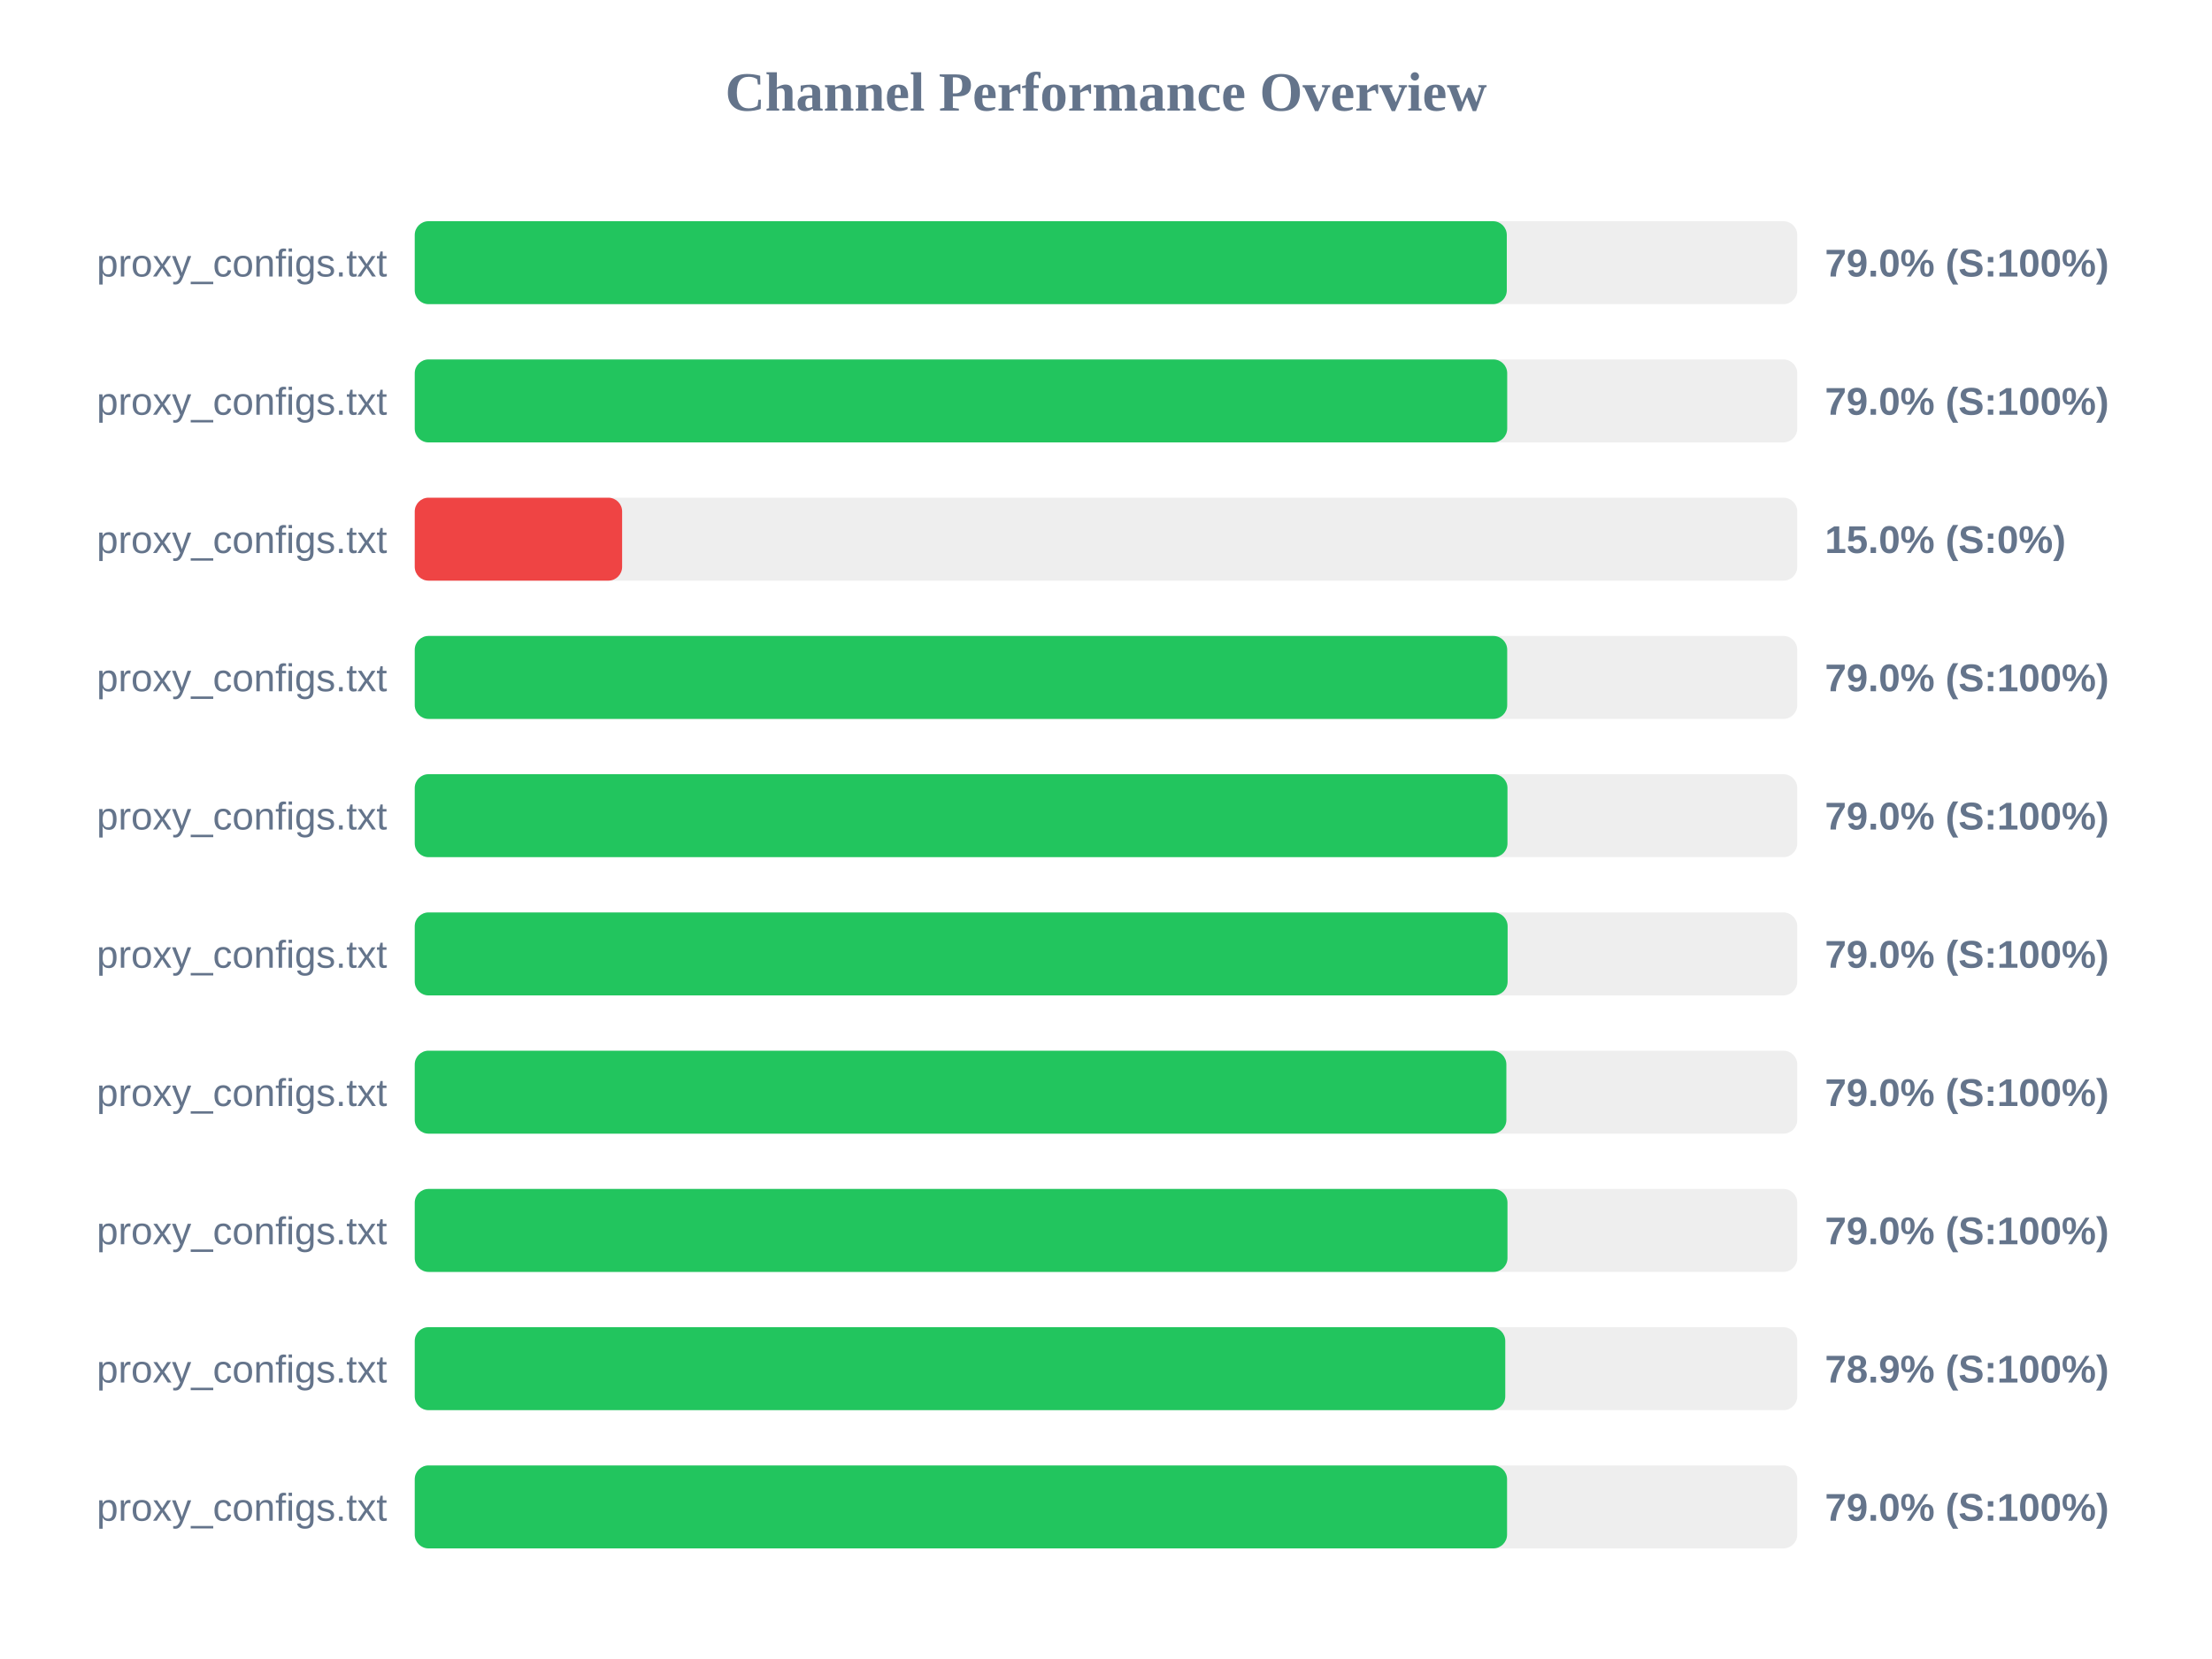
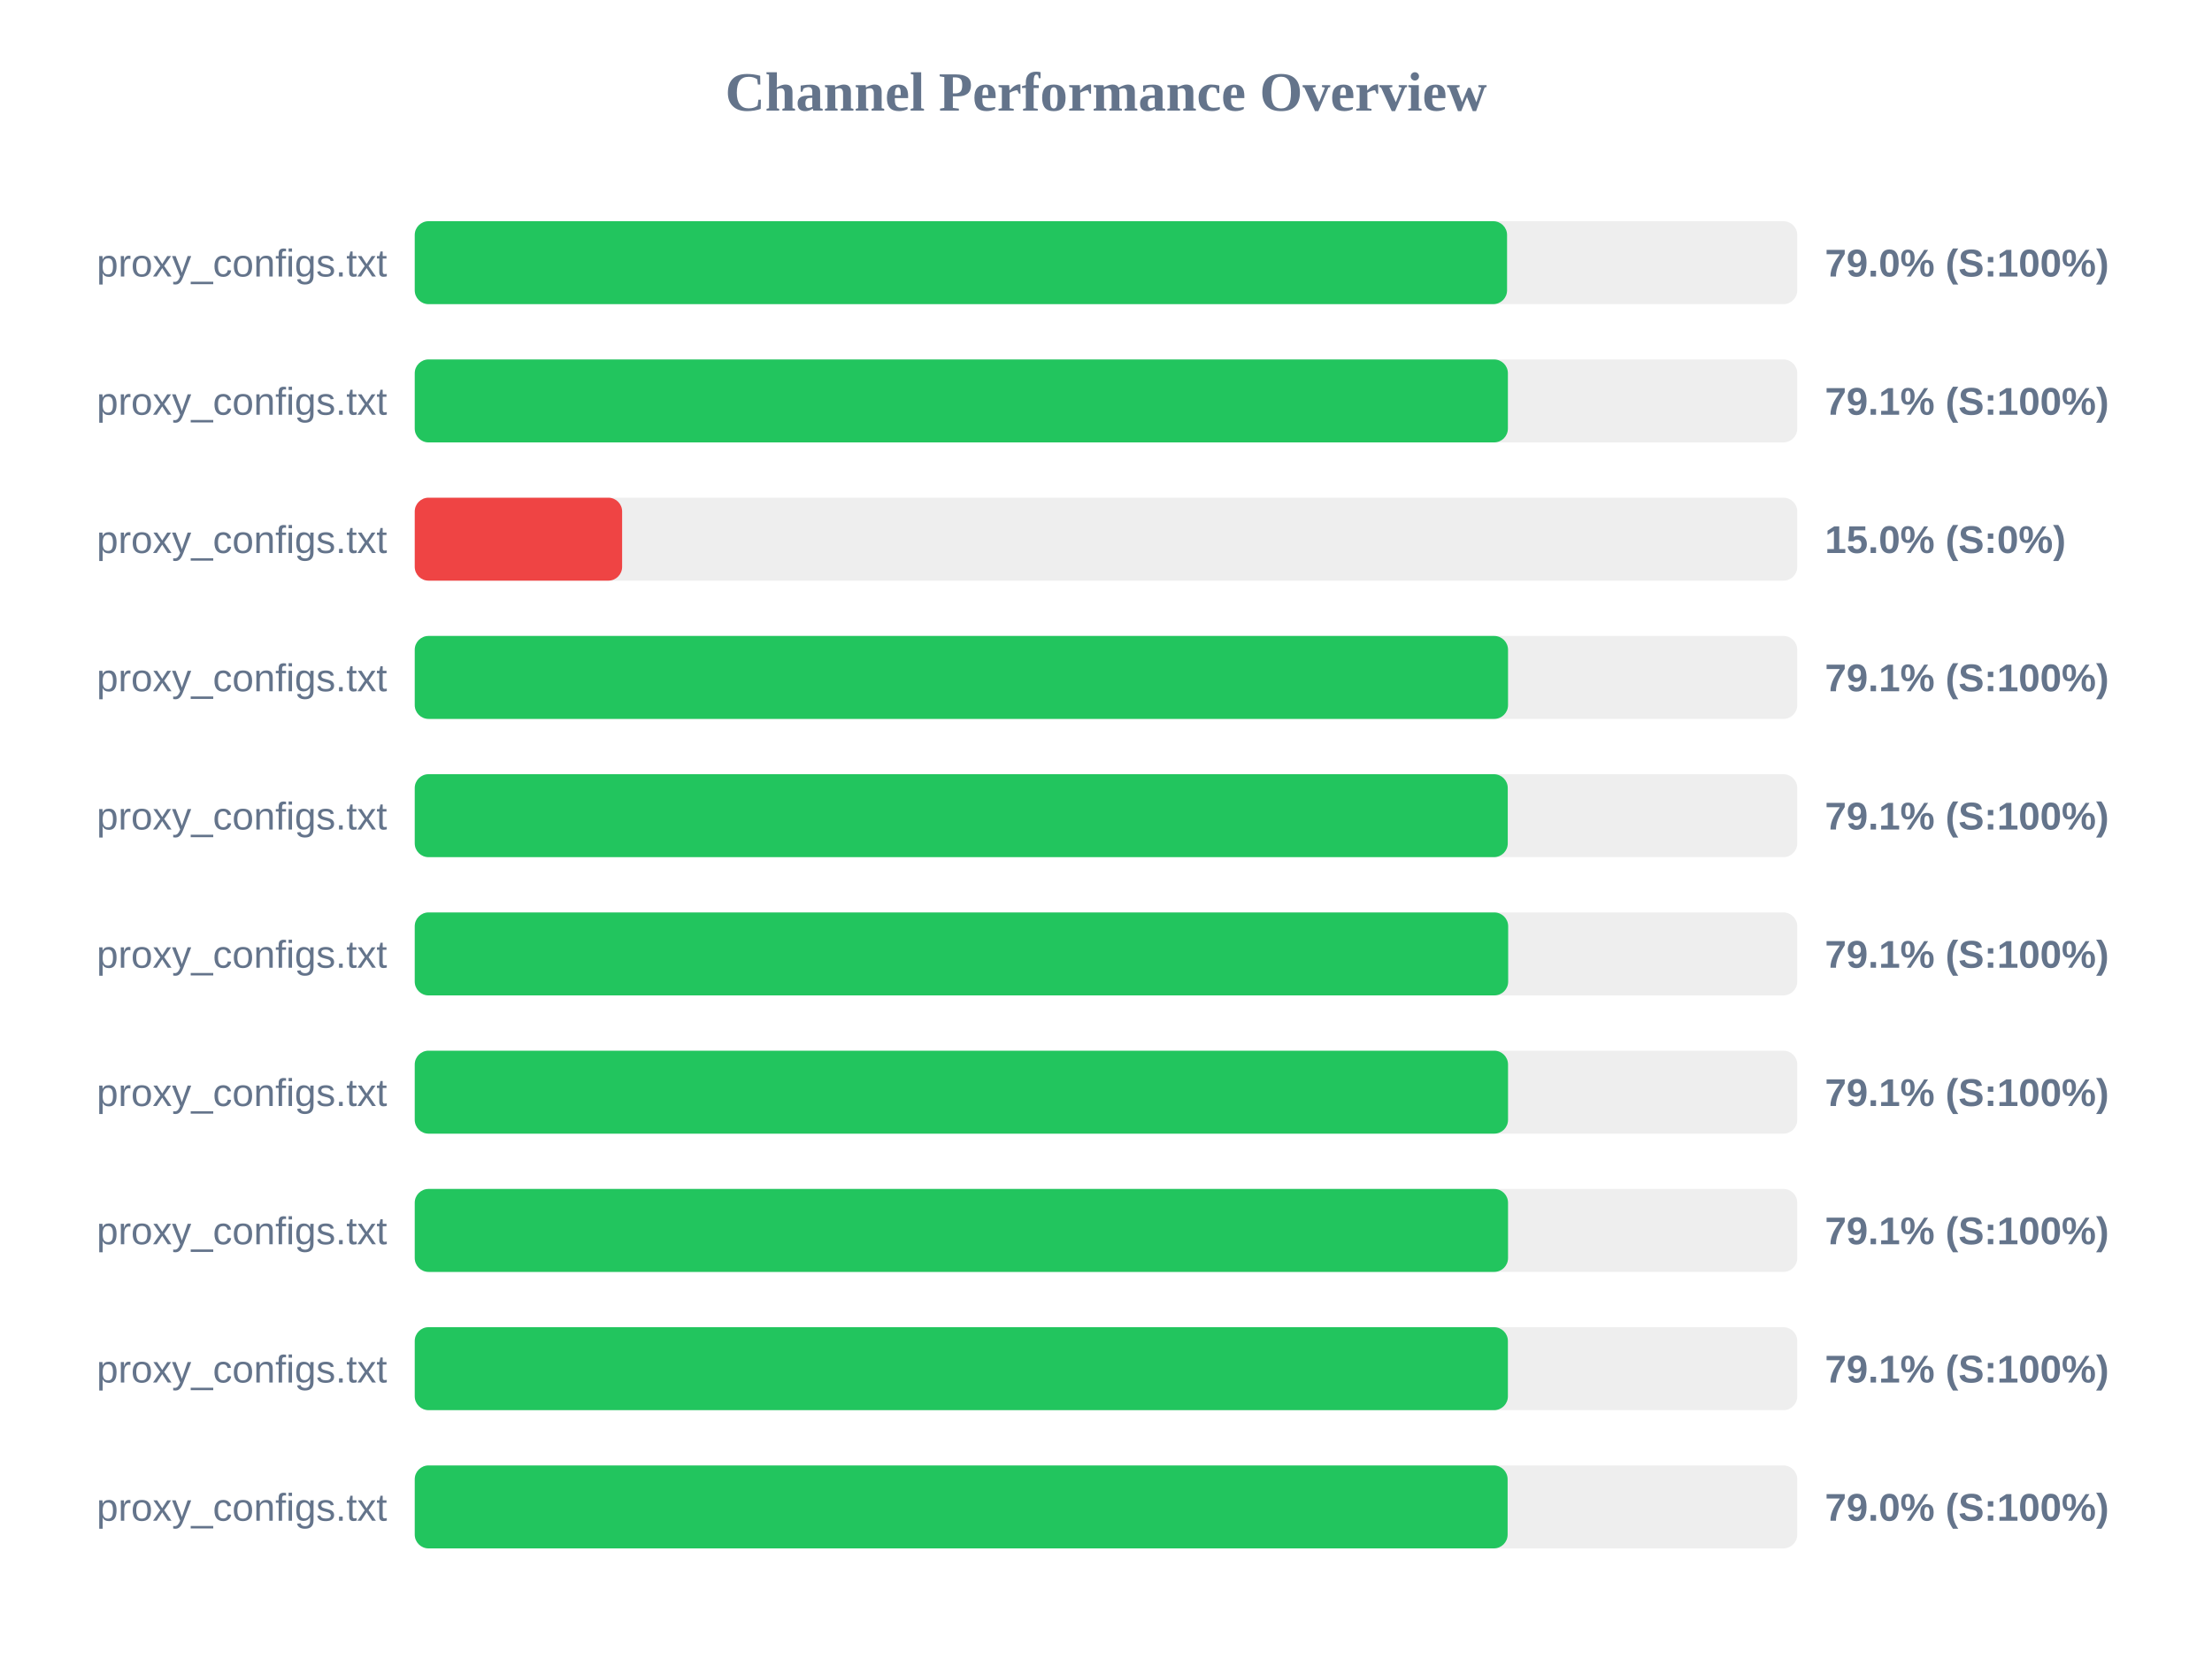
<svg xmlns="http://www.w3.org/2000/svg" width="800" height="600" version="1.1">
  <style>
        .row { font: 14px Arial; fill: #64748b; }
        .score { font: bold 14px Arial; fill: #64748b; }
    </style>
  <text x="400" y="40" text-anchor="middle" font-size="20px" font-weight="bold" fill="#64748b">Channel Performance Overview</text>
  <rect x="150" y="80" width="500" height="30" fill="#eee" rx="5" />
-   <rect x="150" y="80" width="394.95" height="30" fill="#22c55e" rx="5" />
+   <rect x="150" y="80" width="395.05" height="30" fill="#22c55e" rx="5" />
  <text x="140" y="100" text-anchor="end" class="row">proxy_configs.txt</text>
  <text x="660" y="100" text-anchor="start" class="score">79.0% (S:100%)</text>
  <rect x="150" y="130" width="500" height="30" fill="#eee" rx="5" />
-   <rect x="150" y="130" width="395.1" height="30" fill="#22c55e" rx="5" />
+   <rect x="150" y="130" width="395.35" height="30" fill="#22c55e" rx="5" />
  <text x="140" y="150" text-anchor="end" class="row">proxy_configs.txt</text>
-   <text x="660" y="150" text-anchor="start" class="score">79.0% (S:100%)</text>
+   <text x="660" y="150" text-anchor="start" class="score">79.1% (S:100%)</text>
  <rect x="150" y="180" width="500" height="30" fill="#eee" rx="5" />
  <rect x="150" y="180" width="75.0" height="30" fill="#ef4444" rx="5" />
  <text x="140" y="200" text-anchor="end" class="row">proxy_configs.txt</text>
  <text x="660" y="200" text-anchor="start" class="score">15.0% (S:0%)</text>
  <rect x="150" y="230" width="500" height="30" fill="#eee" rx="5" />
-   <rect x="150" y="230" width="395.1" height="30" fill="#22c55e" rx="5" />
+   <rect x="150" y="230" width="395.4" height="30" fill="#22c55e" rx="5" />
  <text x="140" y="250" text-anchor="end" class="row">proxy_configs.txt</text>
-   <text x="660" y="250" text-anchor="start" class="score">79.0% (S:100%)</text>
+   <text x="660" y="250" text-anchor="start" class="score">79.1% (S:100%)</text>
  <rect x="150" y="280" width="500" height="30" fill="#eee" rx="5" />
-   <rect x="150" y="280" width="395.2" height="30" fill="#22c55e" rx="5" />
+   <rect x="150" y="280" width="395.3" height="30" fill="#22c55e" rx="5" />
  <text x="140" y="300" text-anchor="end" class="row">proxy_configs.txt</text>
-   <text x="660" y="300" text-anchor="start" class="score">79.0% (S:100%)</text>
+   <text x="660" y="300" text-anchor="start" class="score">79.1% (S:100%)</text>
  <rect x="150" y="330" width="500" height="30" fill="#eee" rx="5" />
-   <rect x="150" y="330" width="395.25" height="30" fill="#22c55e" rx="5" />
+   <rect x="150" y="330" width="395.45" height="30" fill="#22c55e" rx="5" />
  <text x="140" y="350" text-anchor="end" class="row">proxy_configs.txt</text>
-   <text x="660" y="350" text-anchor="start" class="score">79.0% (S:100%)</text>
+   <text x="660" y="350" text-anchor="start" class="score">79.1% (S:100%)</text>
  <rect x="150" y="380" width="500" height="30" fill="#eee" rx="5" />
-   <rect x="150" y="380" width="394.8" height="30" fill="#22c55e" rx="5" />
+   <rect x="150" y="380" width="395.4" height="30" fill="#22c55e" rx="5" />
  <text x="140" y="400" text-anchor="end" class="row">proxy_configs.txt</text>
-   <text x="660" y="400" text-anchor="start" class="score">79.0% (S:100%)</text>
+   <text x="660" y="400" text-anchor="start" class="score">79.1% (S:100%)</text>
  <rect x="150" y="430" width="500" height="30" fill="#eee" rx="5" />
-   <rect x="150" y="430" width="395.2" height="30" fill="#22c55e" rx="5" />
+   <rect x="150" y="430" width="395.4" height="30" fill="#22c55e" rx="5" />
  <text x="140" y="450" text-anchor="end" class="row">proxy_configs.txt</text>
-   <text x="660" y="450" text-anchor="start" class="score">79.0% (S:100%)</text>
+   <text x="660" y="450" text-anchor="start" class="score">79.1% (S:100%)</text>
  <rect x="150" y="480" width="500" height="30" fill="#eee" rx="5" />
-   <rect x="150" y="480" width="394.4" height="30" fill="#22c55e" rx="5" />
+   <rect x="150" y="480" width="395.35" height="30" fill="#22c55e" rx="5" />
  <text x="140" y="500" text-anchor="end" class="row">proxy_configs.txt</text>
-   <text x="660" y="500" text-anchor="start" class="score">78.9% (S:100%)</text>
+   <text x="660" y="500" text-anchor="start" class="score">79.1% (S:100%)</text>
  <rect x="150" y="530" width="500" height="30" fill="#eee" rx="5" />
-   <rect x="150" y="530" width="395.05" height="30" fill="#22c55e" rx="5" />
+   <rect x="150" y="530" width="395.25" height="30" fill="#22c55e" rx="5" />
  <text x="140" y="550" text-anchor="end" class="row">proxy_configs.txt</text>
  <text x="660" y="550" text-anchor="start" class="score">79.0% (S:100%)</text>
</svg>
